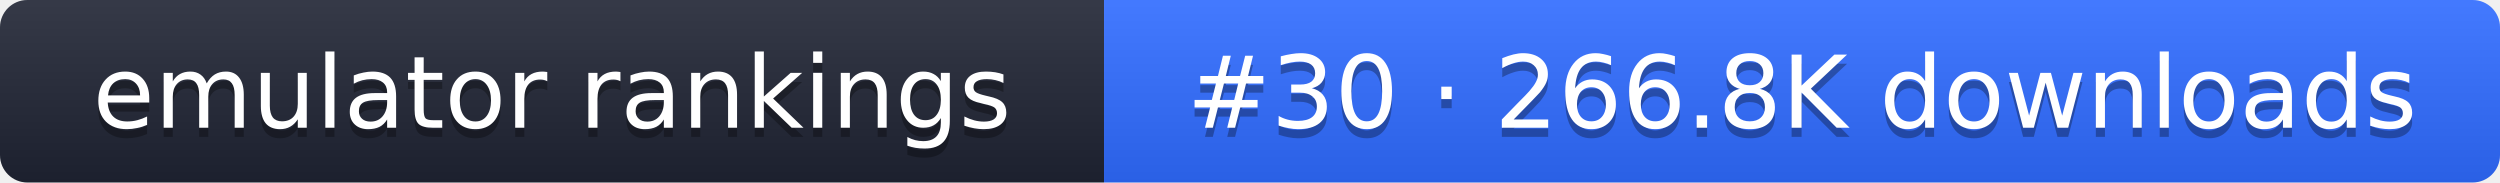
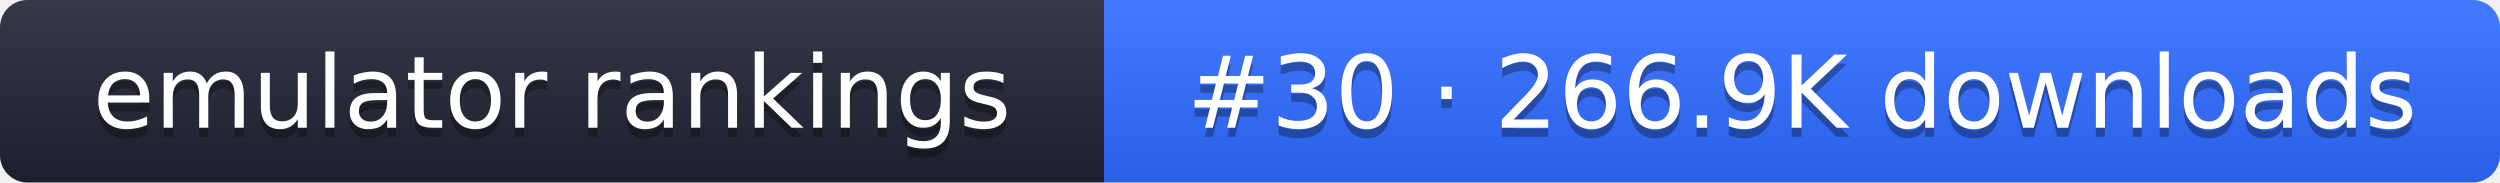
- <svg xmlns="http://www.w3.org/2000/svg" width="274" height="20" role="img" aria-label="emulator rankings: #30 · 266.8K downloads">
+ <svg xmlns="http://www.w3.org/2000/svg" width="274" height="20" role="img" aria-label="emulator rankings: #30 · 266.9K downloads">
  <linearGradient id="g" x2="0" y2="100%">
    <stop offset="0" stop-color="#fff" stop-opacity=".1" />
    <stop offset="1" stop-opacity=".1" />
  </linearGradient>
  <clipPath id="r">
    <rect width="274" height="20" rx="3" fill="#fff" />
  </clipPath>
  <g clip-path="url(#r)">
    <rect width="121" height="20" fill="#1f2433" />
    <rect x="121" width="153" height="20" fill="#2f6bff" />
    <rect width="274" height="20" fill="url(#g)" />
  </g>
  <g fill="#fff" text-anchor="middle" font-family="Verdana,DejaVu Sans,sans-serif" font-size="11">
    <text x="60.5" y="15" fill="#010101" fill-opacity=".3">emulator rankings</text>
    <text x="60.5" y="14">emulator rankings</text>
-     <text x="197.5" y="15" fill="#010101" fill-opacity=".3">#30 · 266.8K downloads</text>
-     <text x="197.5" y="14">#30 · 266.8K downloads</text>
+     <text x="197.5" y="15" fill="#010101" fill-opacity=".3">#30 · 266.9K downloads</text>
+     <text x="197.5" y="14">#30 · 266.9K downloads</text>
  </g>
</svg>
